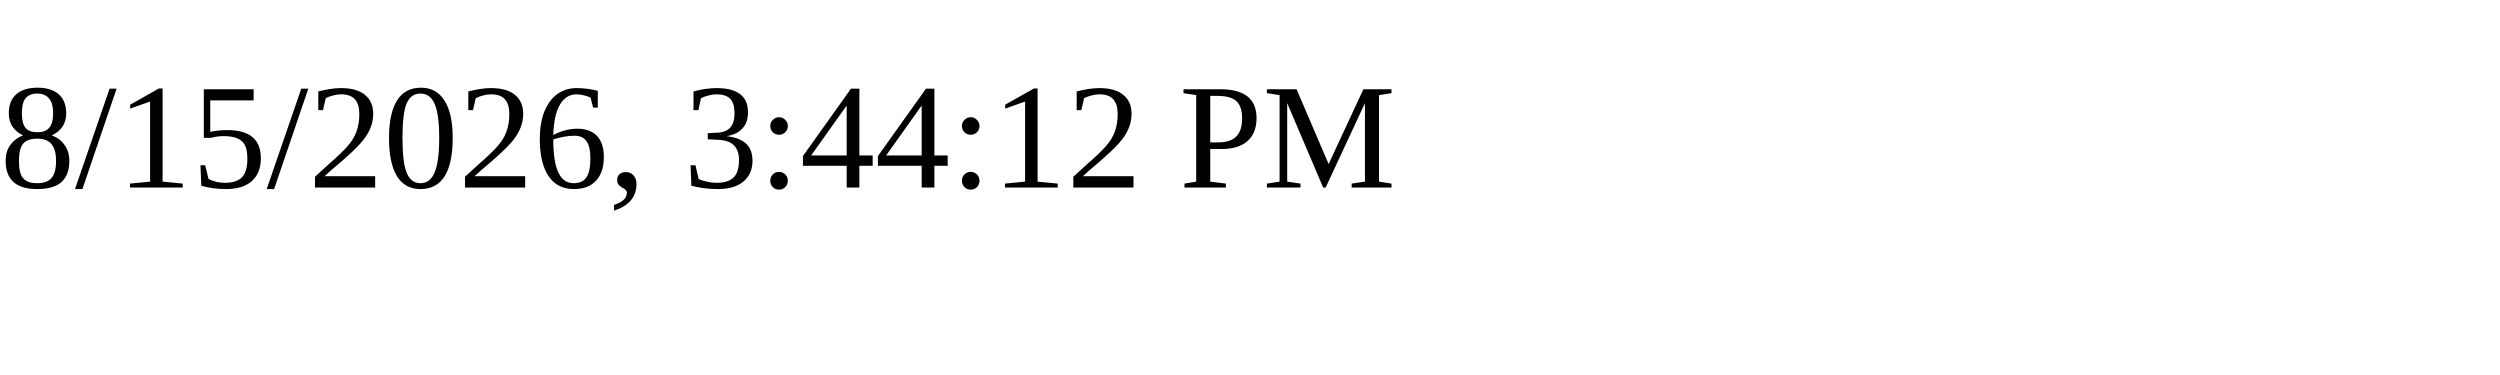
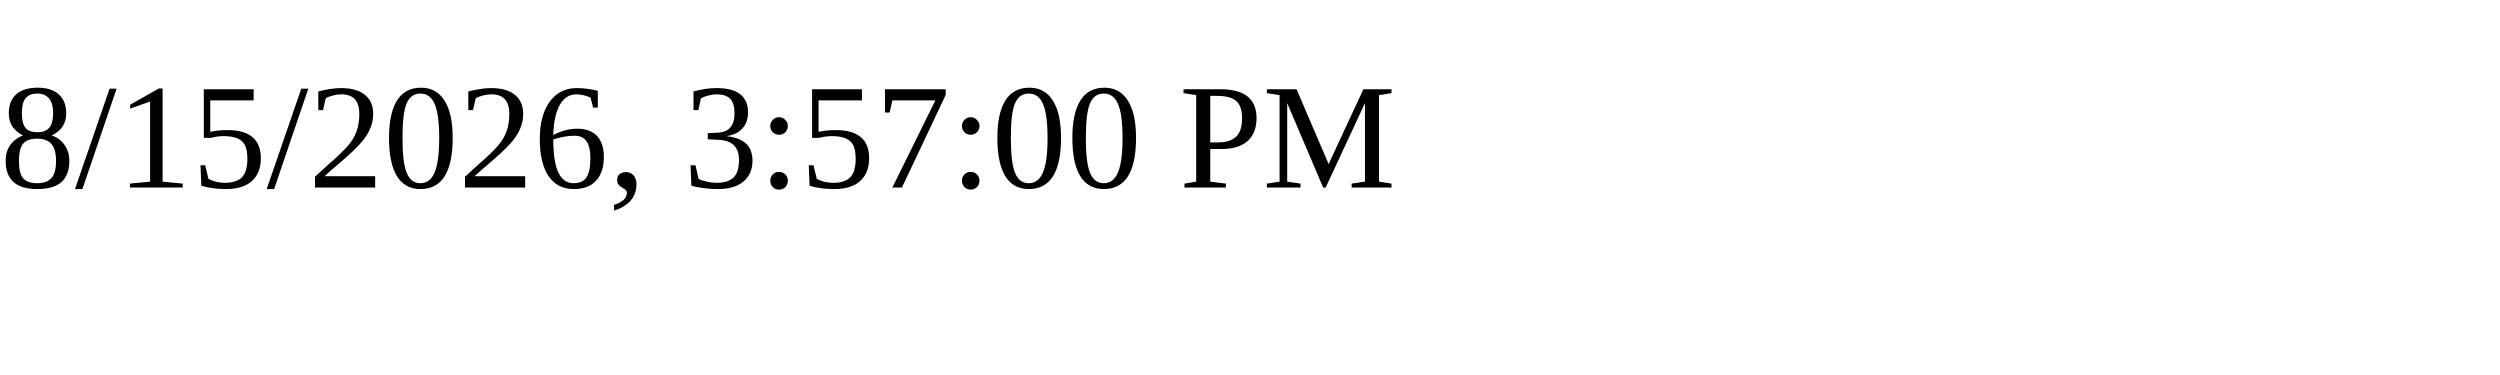
<svg xmlns="http://www.w3.org/2000/svg" height="30" width="200">
-   <text x="0" y="15">8/15/2026, 3:44:12 PM</text>
+   <text x="0" y="15">8/15/2026, 3:57:00 PM</text>
</svg>
